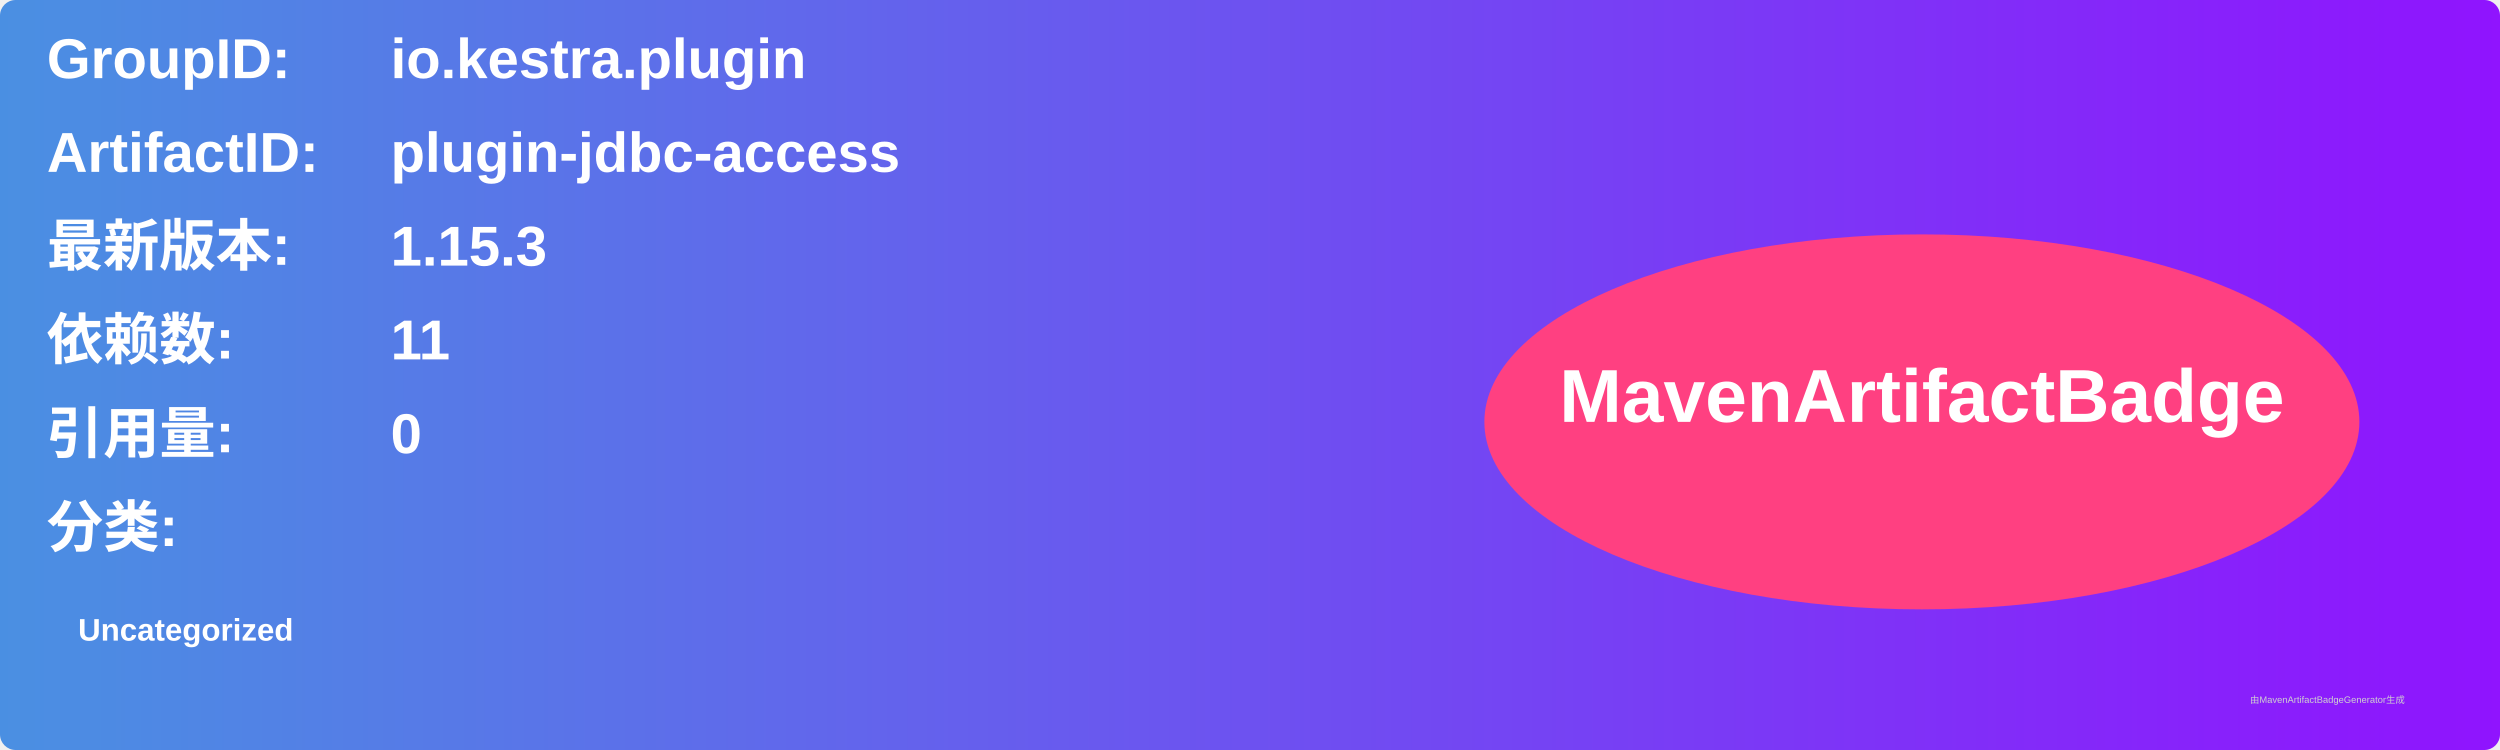
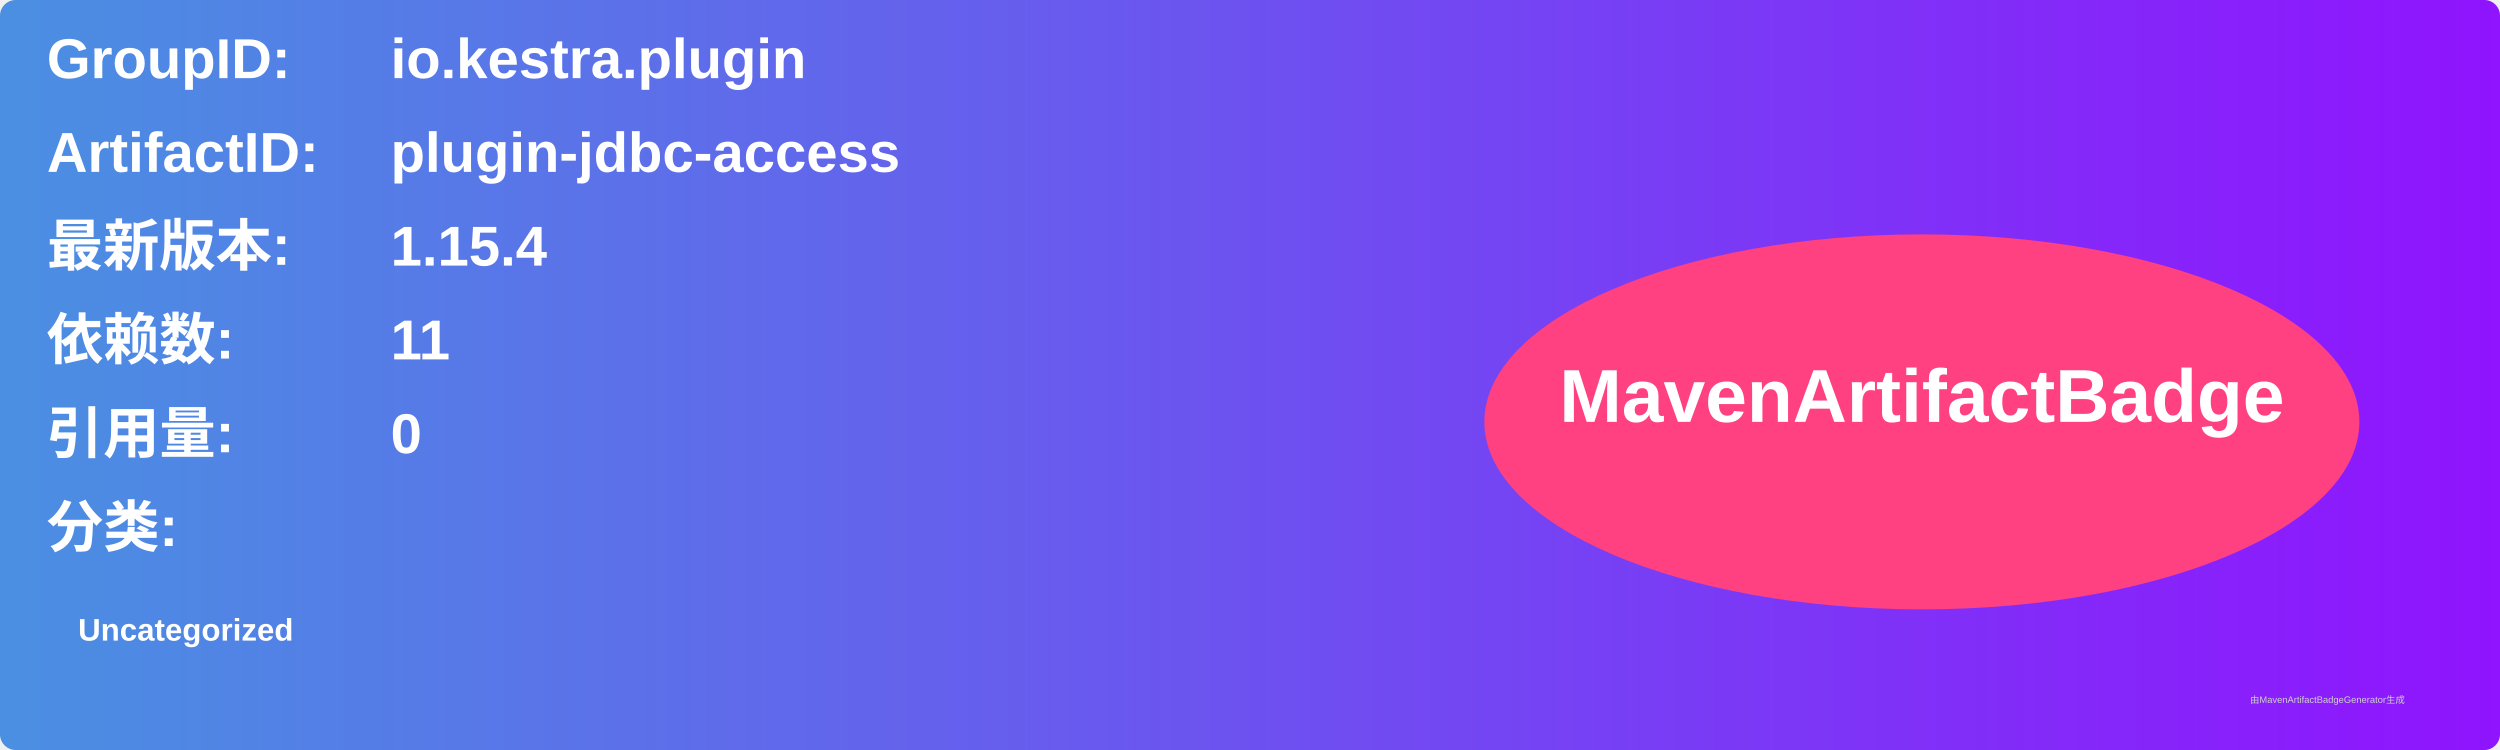
<svg xmlns="http://www.w3.org/2000/svg" width="800" height="240" viewBox="0 0 800 240">
  <linearGradient id="grad" x1="0%" y1="0%" x2="100%" y2="0%">
    <stop offset="0%" stop-color="#4a90e2" />
    <stop offset="100%" stop-color="#9013fe" />
  </linearGradient>
  <rect width="100%" height="100%" rx="5" ry="5" fill="url(#grad)" />
  <g transform="translate(15, 15)">
    <text x="0" y="10" font-family="Arial" font-size="18" fill="white" font-weight="bold" width="260">GroupID:</text>
    <text x="110" y="10" font-family="Arial" font-size="18" fill="white" font-weight="bold" width="460">io.kestra.plugin</text>
    <text x="0" y="40" font-family="Arial" font-size="18" fill="white" font-weight="bold" width="260">ArtifactID:</text>
    <text x="110" y="40" font-family="Arial" font-size="18" fill="white" font-weight="bold" width="460">plugin-jdbc-access</text>
    <text x="0" y="70" font-family="Arial" font-size="18" fill="white" font-weight="bold">最新版本:</text>
    <text x="110" y="70" font-family="Arial" font-size="18" fill="white" font-weight="bold">
-       <tspan font-weight="bold">1.15.3</tspan>
+       <tspan font-weight="bold">1.15.4</tspan>
    </text>
    <text x="0" y="100" font-family="Arial" font-size="18" fill="white" font-weight="bold">依赖数: </text>
    <text x="110" y="100" font-family="Arial" font-size="18" fill="white">
      <tspan font-weight="bold">11</tspan>
    </text>
    <text x="0" y="130" font-family="Arial" font-size="18" fill="white" font-weight="bold">引用量: </text>
    <text x="110" y="130" font-family="Arial" font-size="18" fill="white">
      <tspan font-weight="bold">0</tspan>
    </text>
    <text x="0" y="160" font-family="Arial" font-size="18" fill="white" font-weight="bold">分类:</text>
    <text x="10" y="190" font-family="Arial" font-size="10" fill="white">
      <tspan font-weight="bold">Uncategorized</tspan>
    </text>
    <ellipse cx="600" cy="120" rx="140" ry="60" fill="#ff4081" />
    <text x="600" y="120" text-anchor="middle" font-family="Arial" font-size="24" fill="white" font-weight="bold">MavenArtifactBadge</text>
  </g>
  <text x="720" y="225" font-family="Arial" font-size="3" fill="#d0d0d0">由MavenArtifactBadgeGenerator生成</text>
</svg>
